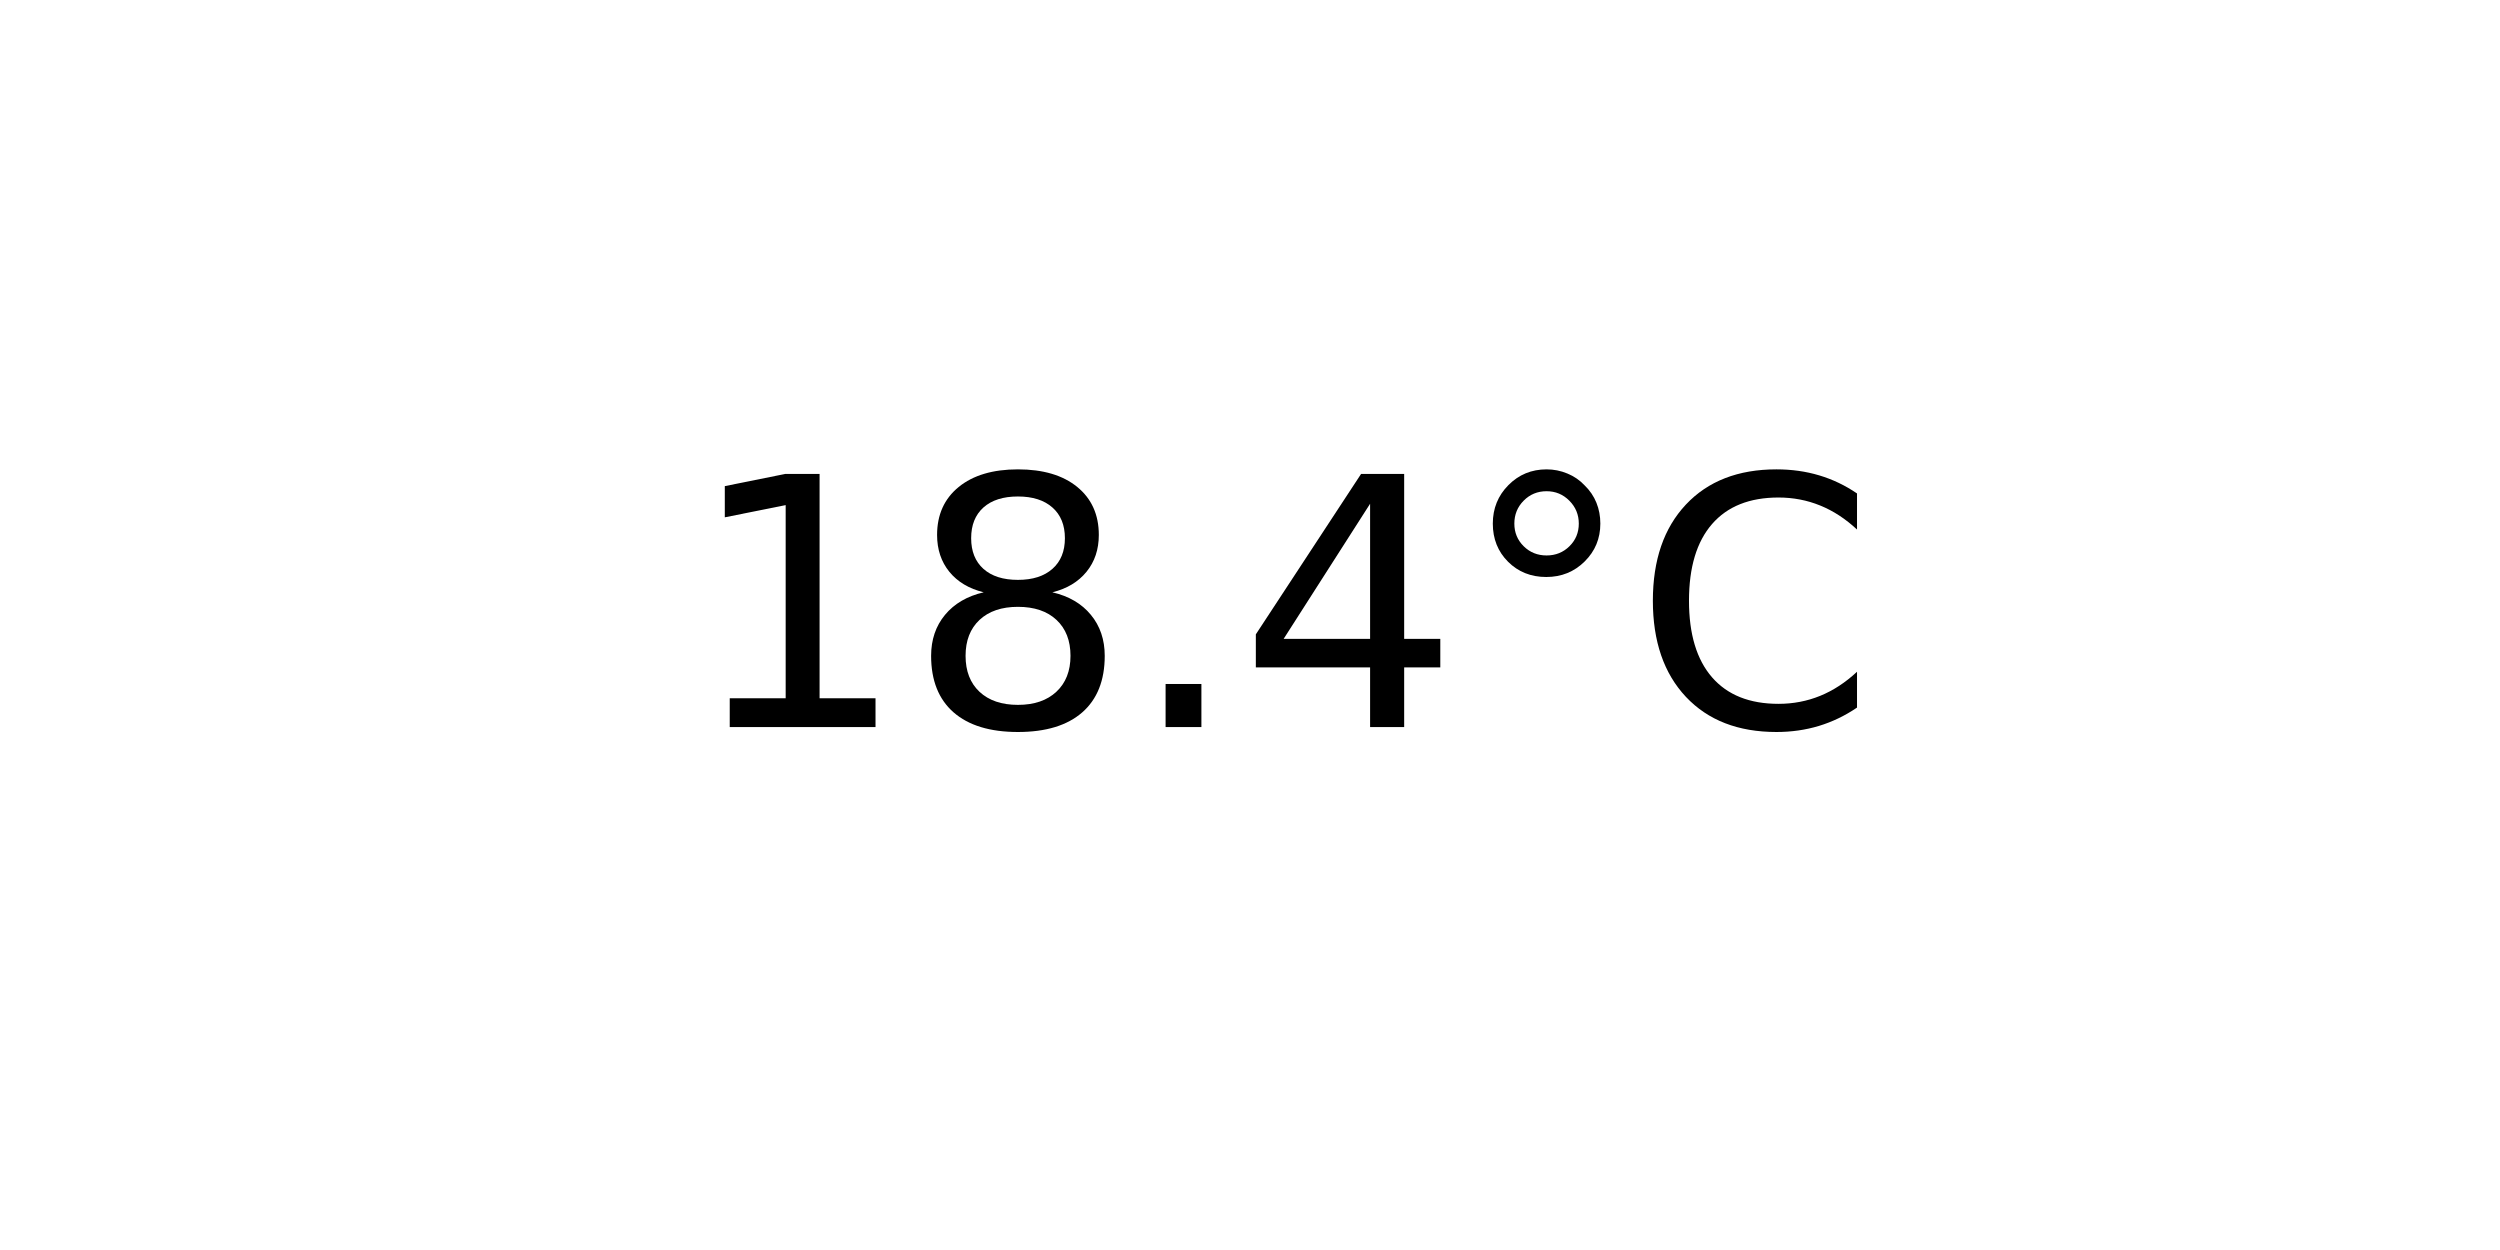
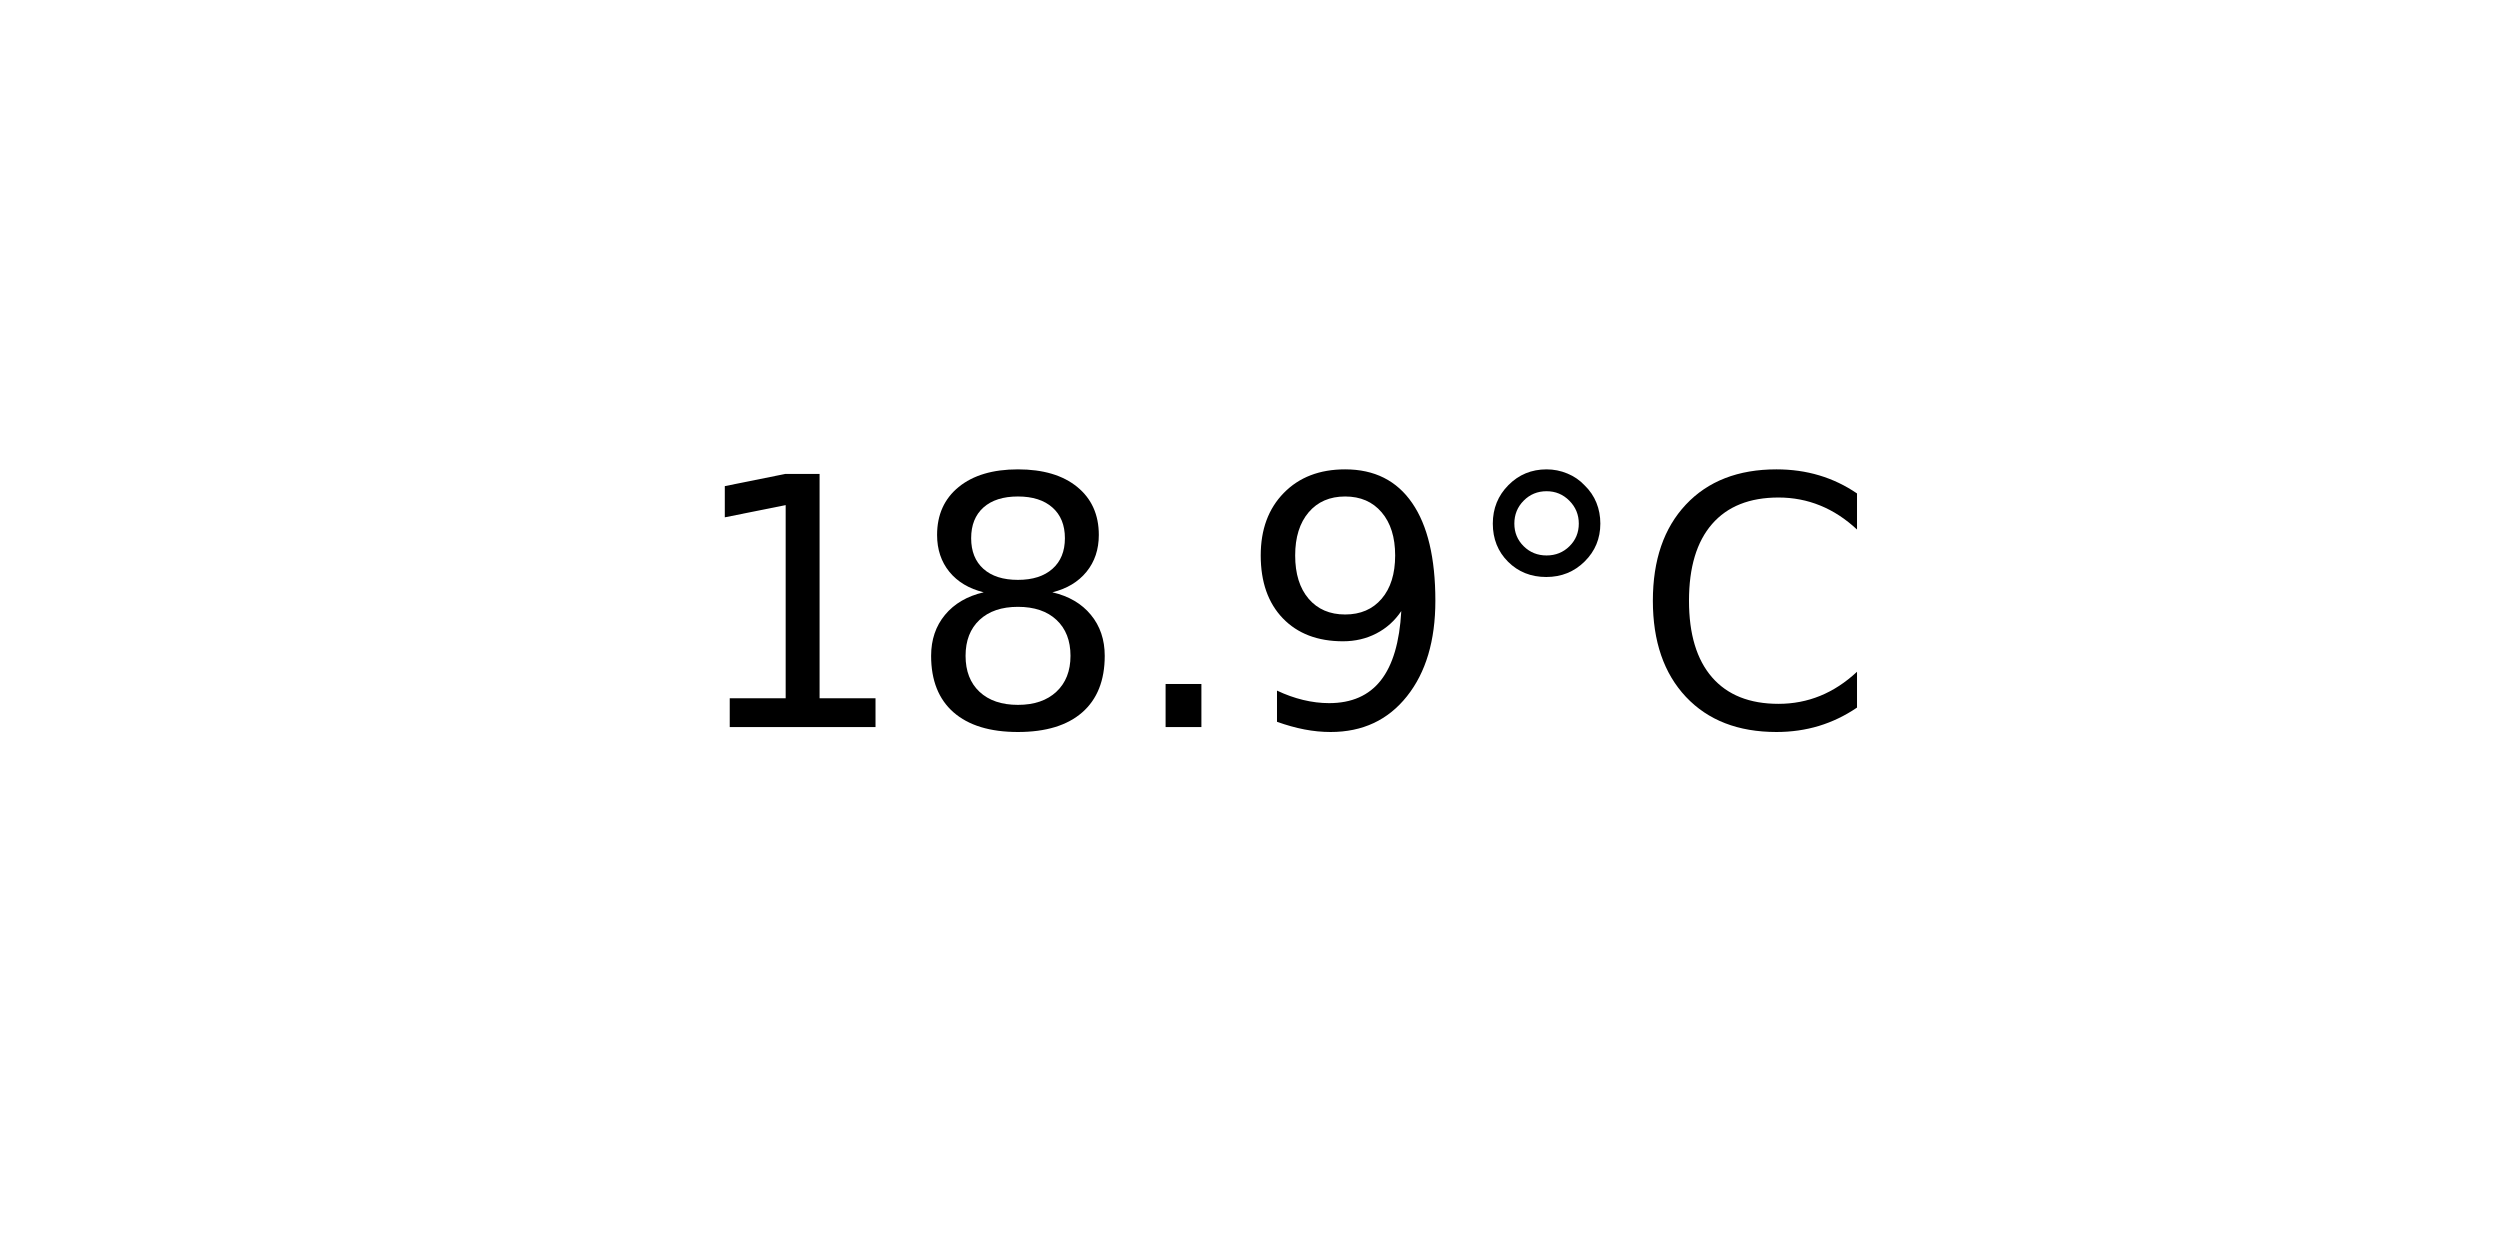
<svg xmlns="http://www.w3.org/2000/svg" xmlns:xlink="http://www.w3.org/1999/xlink" width="72pt" height="36pt" viewBox="0 0 72 36" version="1.1">
  <defs>
    <style type="text/css">*{stroke-linejoin: round; stroke-linecap: butt}</style>
  </defs>
  <g id="figure_1">
    <g id="axes_1">
      <g id="text_1">
        <g transform="translate(19.77578 20.93937) scale(0.1 -0.1)">
          <defs>
            <path id="DejaVuSans-31" d="M 794 531  L 1825 531  L 1825 4091  L 703 3866  L 703 4441  L 1819 4666  L 2450 4666  L 2450 531  L 3481 531  L 3481 0  L 794 0  L 794 531  z " transform="scale(0.015625)" />
            <path id="DejaVuSans-38" d="M 2034 2216  Q 1584 2216 1326 1975  Q 1069 1734 1069 1313  Q 1069 891 1326 650  Q 1584 409 2034 409  Q 2484 409 2743 651  Q 3003 894 3003 1313  Q 3003 1734 2745 1975  Q 2488 2216 2034 2216  z M 1403 2484  Q 997 2584 770 2862  Q 544 3141 544 3541  Q 544 4100 942 4425  Q 1341 4750 2034 4750  Q 2731 4750 3128 4425  Q 3525 4100 3525 3541  Q 3525 3141 3298 2862  Q 3072 2584 2669 2484  Q 3125 2378 3379 2068  Q 3634 1759 3634 1313  Q 3634 634 3220 271  Q 2806 -91 2034 -91  Q 1263 -91 848 271  Q 434 634 434 1313  Q 434 1759 690 2068  Q 947 2378 1403 2484  z M 1172 3481  Q 1172 3119 1398 2916  Q 1625 2713 2034 2713  Q 2441 2713 2670 2916  Q 2900 3119 2900 3481  Q 2900 3844 2670 4047  Q 2441 4250 2034 4250  Q 1625 4250 1398 4047  Q 1172 3844 1172 3481  z " transform="scale(0.015625)" />
            <path id="DejaVuSans-2e" d="M 684 794  L 1344 794  L 1344 0  L 684 0  L 684 794  z " transform="scale(0.015625)" />
-             <path id="DejaVuSans-34" d="M 2419 4116  L 825 1625  L 2419 1625  L 2419 4116  z M 2253 4666  L 3047 4666  L 3047 1625  L 3713 1625  L 3713 1100  L 3047 1100  L 3047 0  L 2419 0  L 2419 1100  L 313 1100  L 313 1709  L 2253 4666  z " transform="scale(0.015625)" />
+             <path id="DejaVuSans-39" d="M 703 97  L 703 672  Q 941 559 1184 500  Q 1428 441 1663 441  Q 2288 441 2617 861  Q 2947 1281 2994 2138  Q 2813 1869 2534 1725  Q 2256 1581 1919 1581  Q 1219 1581 811 2004  Q 403 2428 403 3163  Q 403 3881 828 4315  Q 1253 4750 1959 4750  Q 2769 4750 3195 4129  Q 3622 3509 3622 2328  Q 3622 1225 3098 567  Q 2575 -91 1691 -91  Q 1453 -91 1209 -44  Q 966 3 703 97  z M 1959 2075  Q 2384 2075 2632 2365  Q 2881 2656 2881 3163  Q 2881 3666 2632 3958  Q 2384 4250 1959 4250  Q 1534 4250 1286 3958  Q 1038 3666 1038 3163  Q 1038 2656 1286 2365  Q 1534 2075 1959 2075  z " transform="scale(0.015625)" />
            <path id="DejaVuSans-b0" d="M 1600 4347  Q 1350 4347 1178 4173  Q 1006 4000 1006 3750  Q 1006 3503 1178 3333  Q 1350 3163 1600 3163  Q 1850 3163 2022 3333  Q 2194 3503 2194 3750  Q 2194 3997 2020 4172  Q 1847 4347 1600 4347  z M 1600 4750  Q 1800 4750 1984 4673  Q 2169 4597 2303 4453  Q 2447 4313 2519 4134  Q 2591 3956 2591 3750  Q 2591 3338 2302 3052  Q 2013 2766 1594 2766  Q 1172 2766 890 3047  Q 609 3328 609 3750  Q 609 4169 896 4459  Q 1184 4750 1600 4750  z " transform="scale(0.015625)" />
            <path id="DejaVuSans-43" d="M 4122 4306  L 4122 3641  Q 3803 3938 3442 4084  Q 3081 4231 2675 4231  Q 1875 4231 1450 3742  Q 1025 3253 1025 2328  Q 1025 1406 1450 917  Q 1875 428 2675 428  Q 3081 428 3442 575  Q 3803 722 4122 1019  L 4122 359  Q 3791 134 3420 21  Q 3050 -91 2638 -91  Q 1578 -91 968 557  Q 359 1206 359 2328  Q 359 3453 968 4101  Q 1578 4750 2638 4750  Q 3056 4750 3426 4639  Q 3797 4528 4122 4306  z " transform="scale(0.015625)" />
          </defs>
          <use xlink:href="#DejaVuSans-31" />
          <use xlink:href="#DejaVuSans-38" x="63.623" />
          <use xlink:href="#DejaVuSans-2e" x="127.246" />
-           <use xlink:href="#DejaVuSans-34" x="159.033" />
+           <use xlink:href="#DejaVuSans-39" x="159.033" />
          <use xlink:href="#DejaVuSans-b0" x="222.656" />
          <use xlink:href="#DejaVuSans-43" x="272.656" />
        </g>
      </g>
    </g>
  </g>
</svg>
